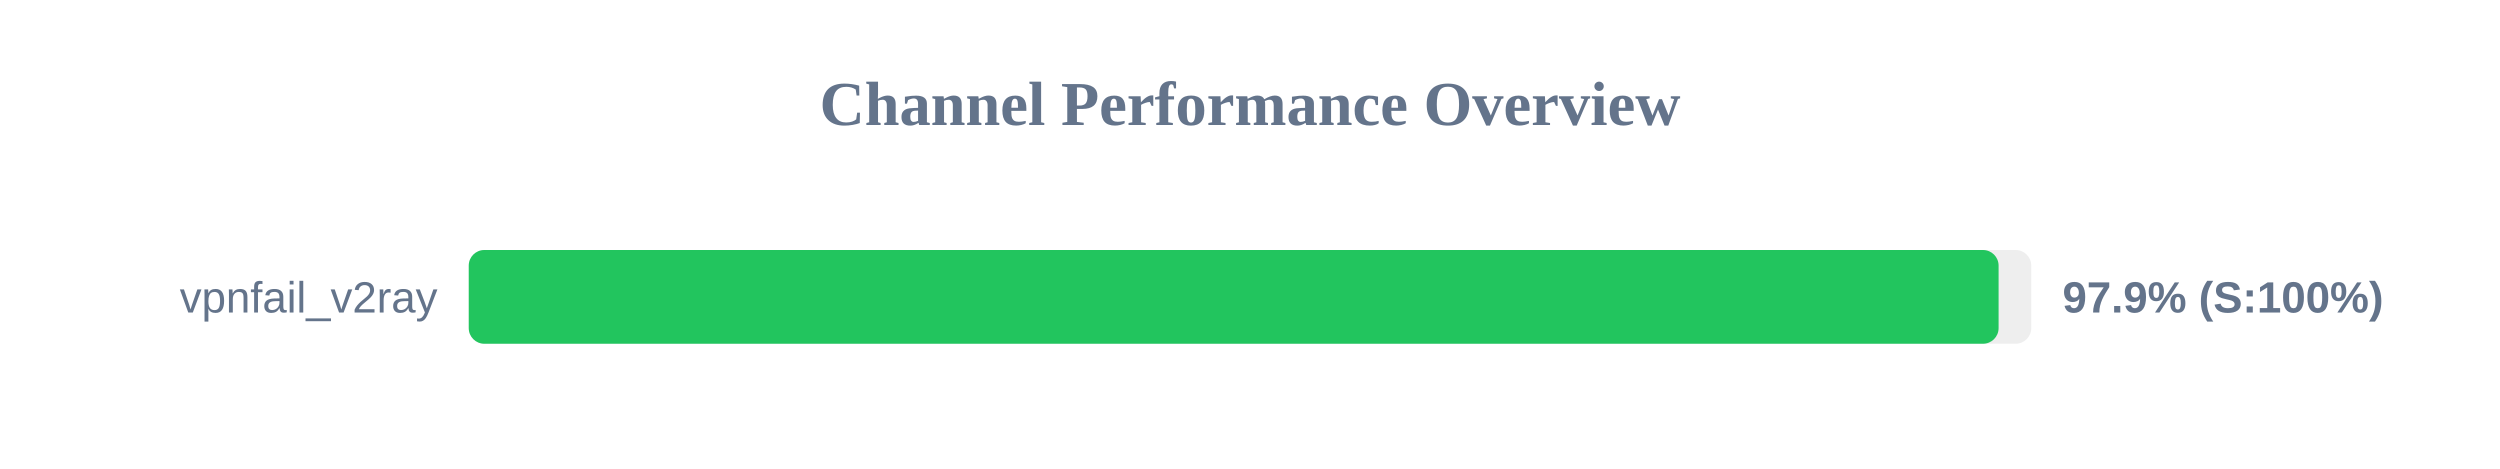
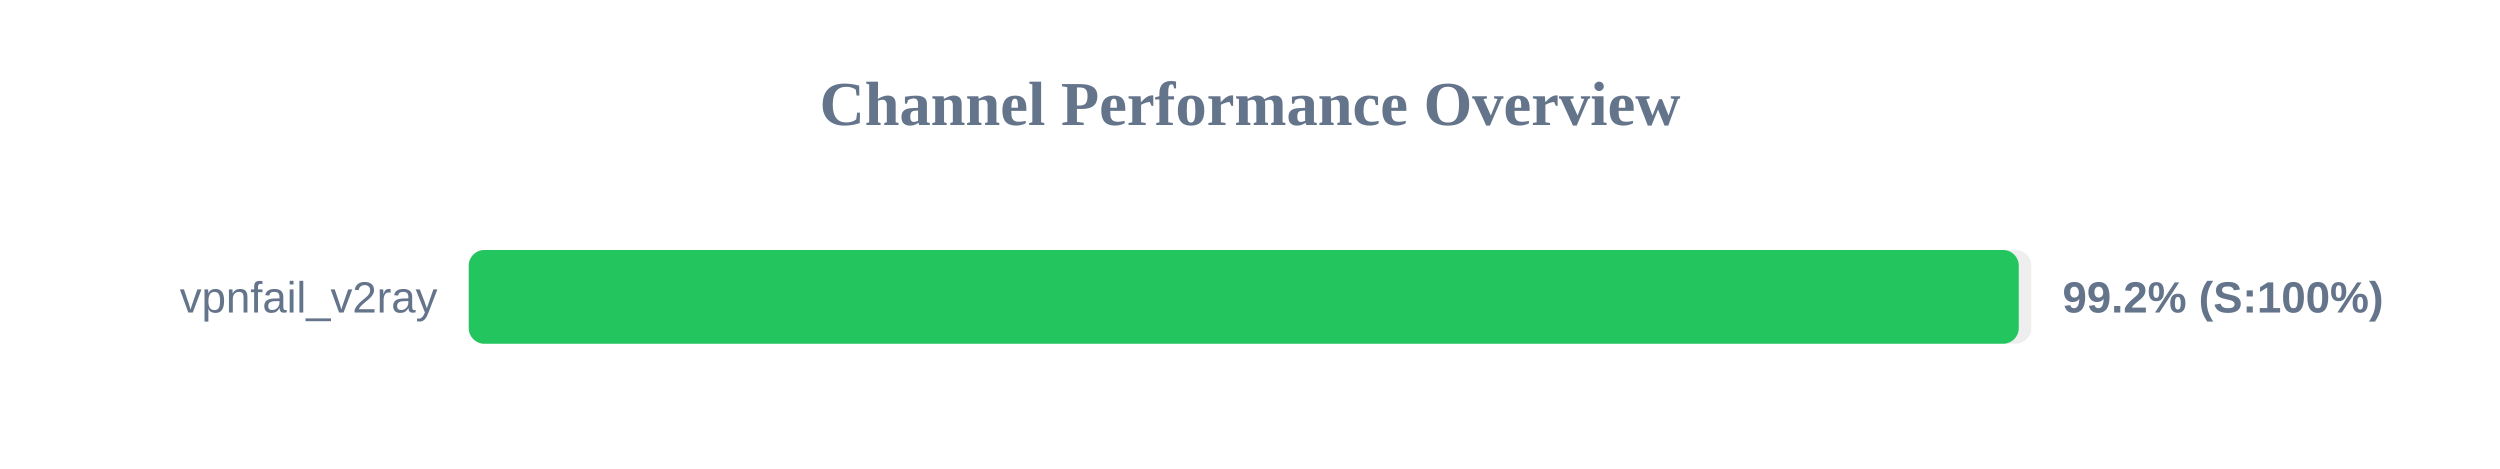
<svg xmlns="http://www.w3.org/2000/svg" width="800" height="150" version="1.1">
  <style>
        .row { font: 14px Arial; fill: #64748b; }
        .score { font: bold 14px Arial; fill: #64748b; }
    </style>
  <text x="400" y="40" text-anchor="middle" font-size="20px" font-weight="bold" fill="#64748b">Channel Performance Overview</text>
  <rect x="150" y="80" width="500" height="30" fill="#eee" rx="5" />
-   <rect x="150" y="80" width="489.55" height="30" fill="#22c55e" rx="5" />
+   <rect x="150" y="80" width="496.0" height="30" fill="#22c55e" rx="5" />
  <text x="140" y="100" text-anchor="end" class="row">vpnfail_v2ray</text>
-   <text x="660" y="100" text-anchor="start" class="score">97.9% (S:100%)</text>
+   <text x="660" y="100" text-anchor="start" class="score">99.2% (S:100%)</text>
</svg>
